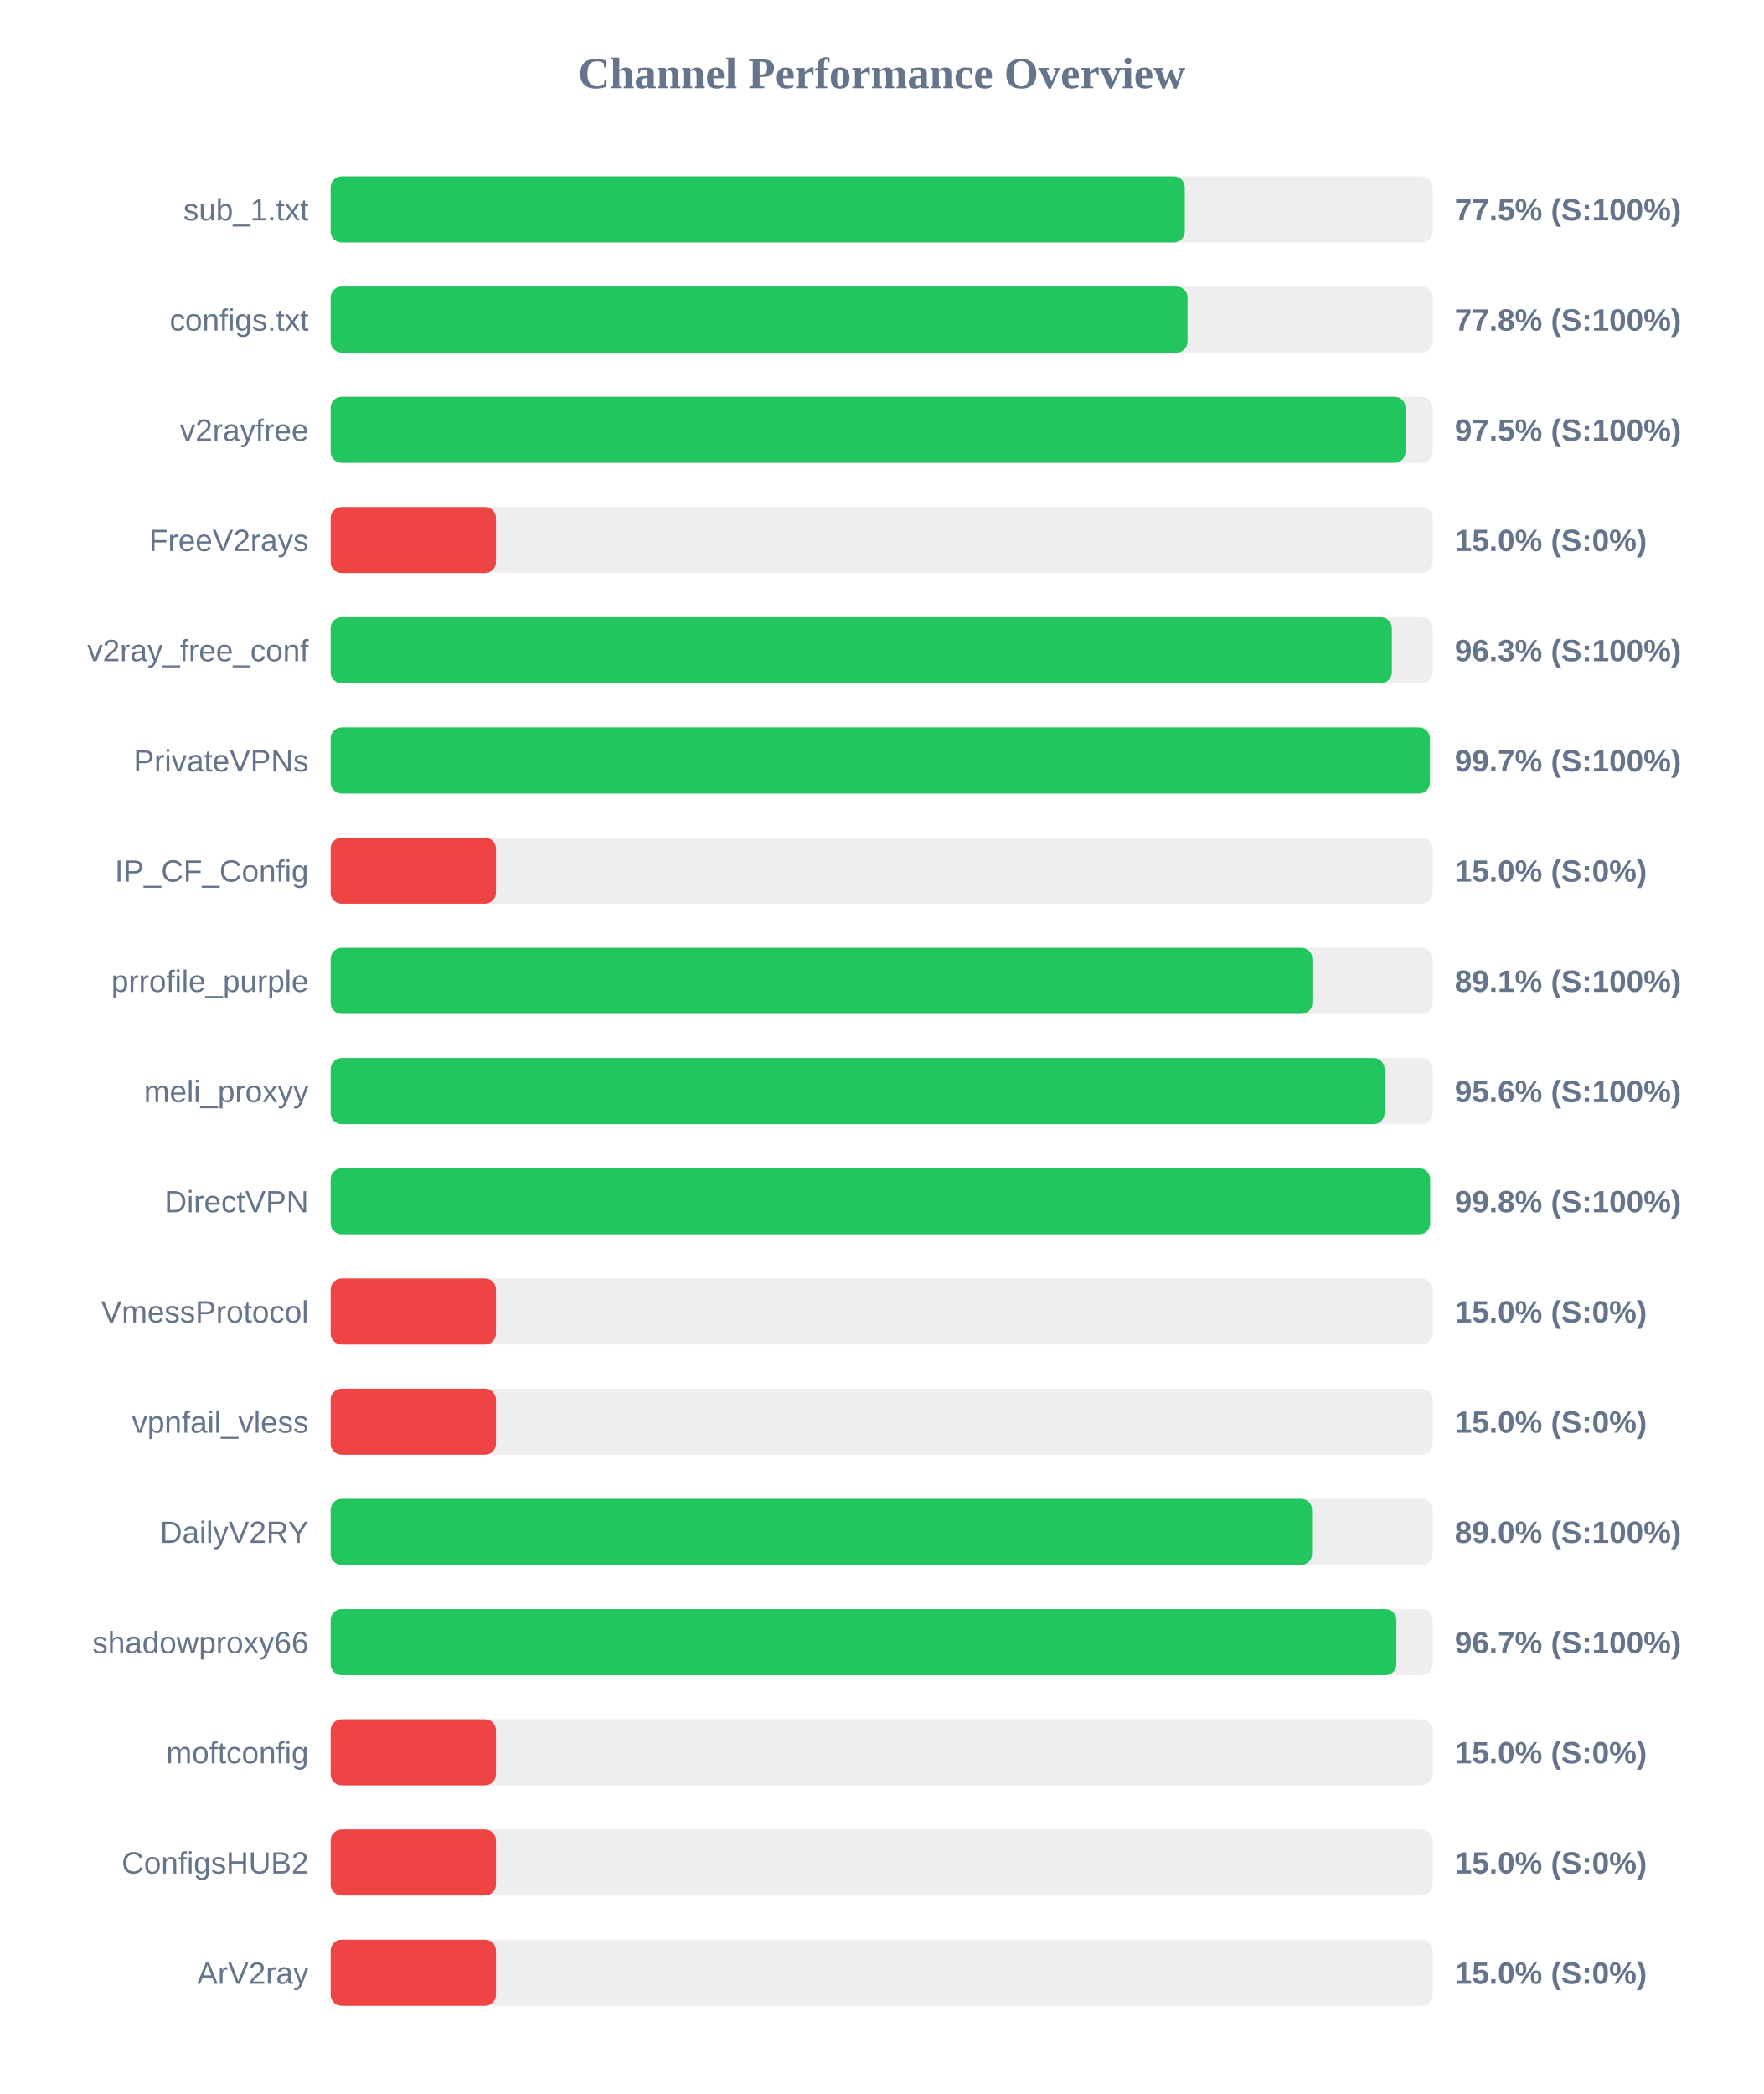
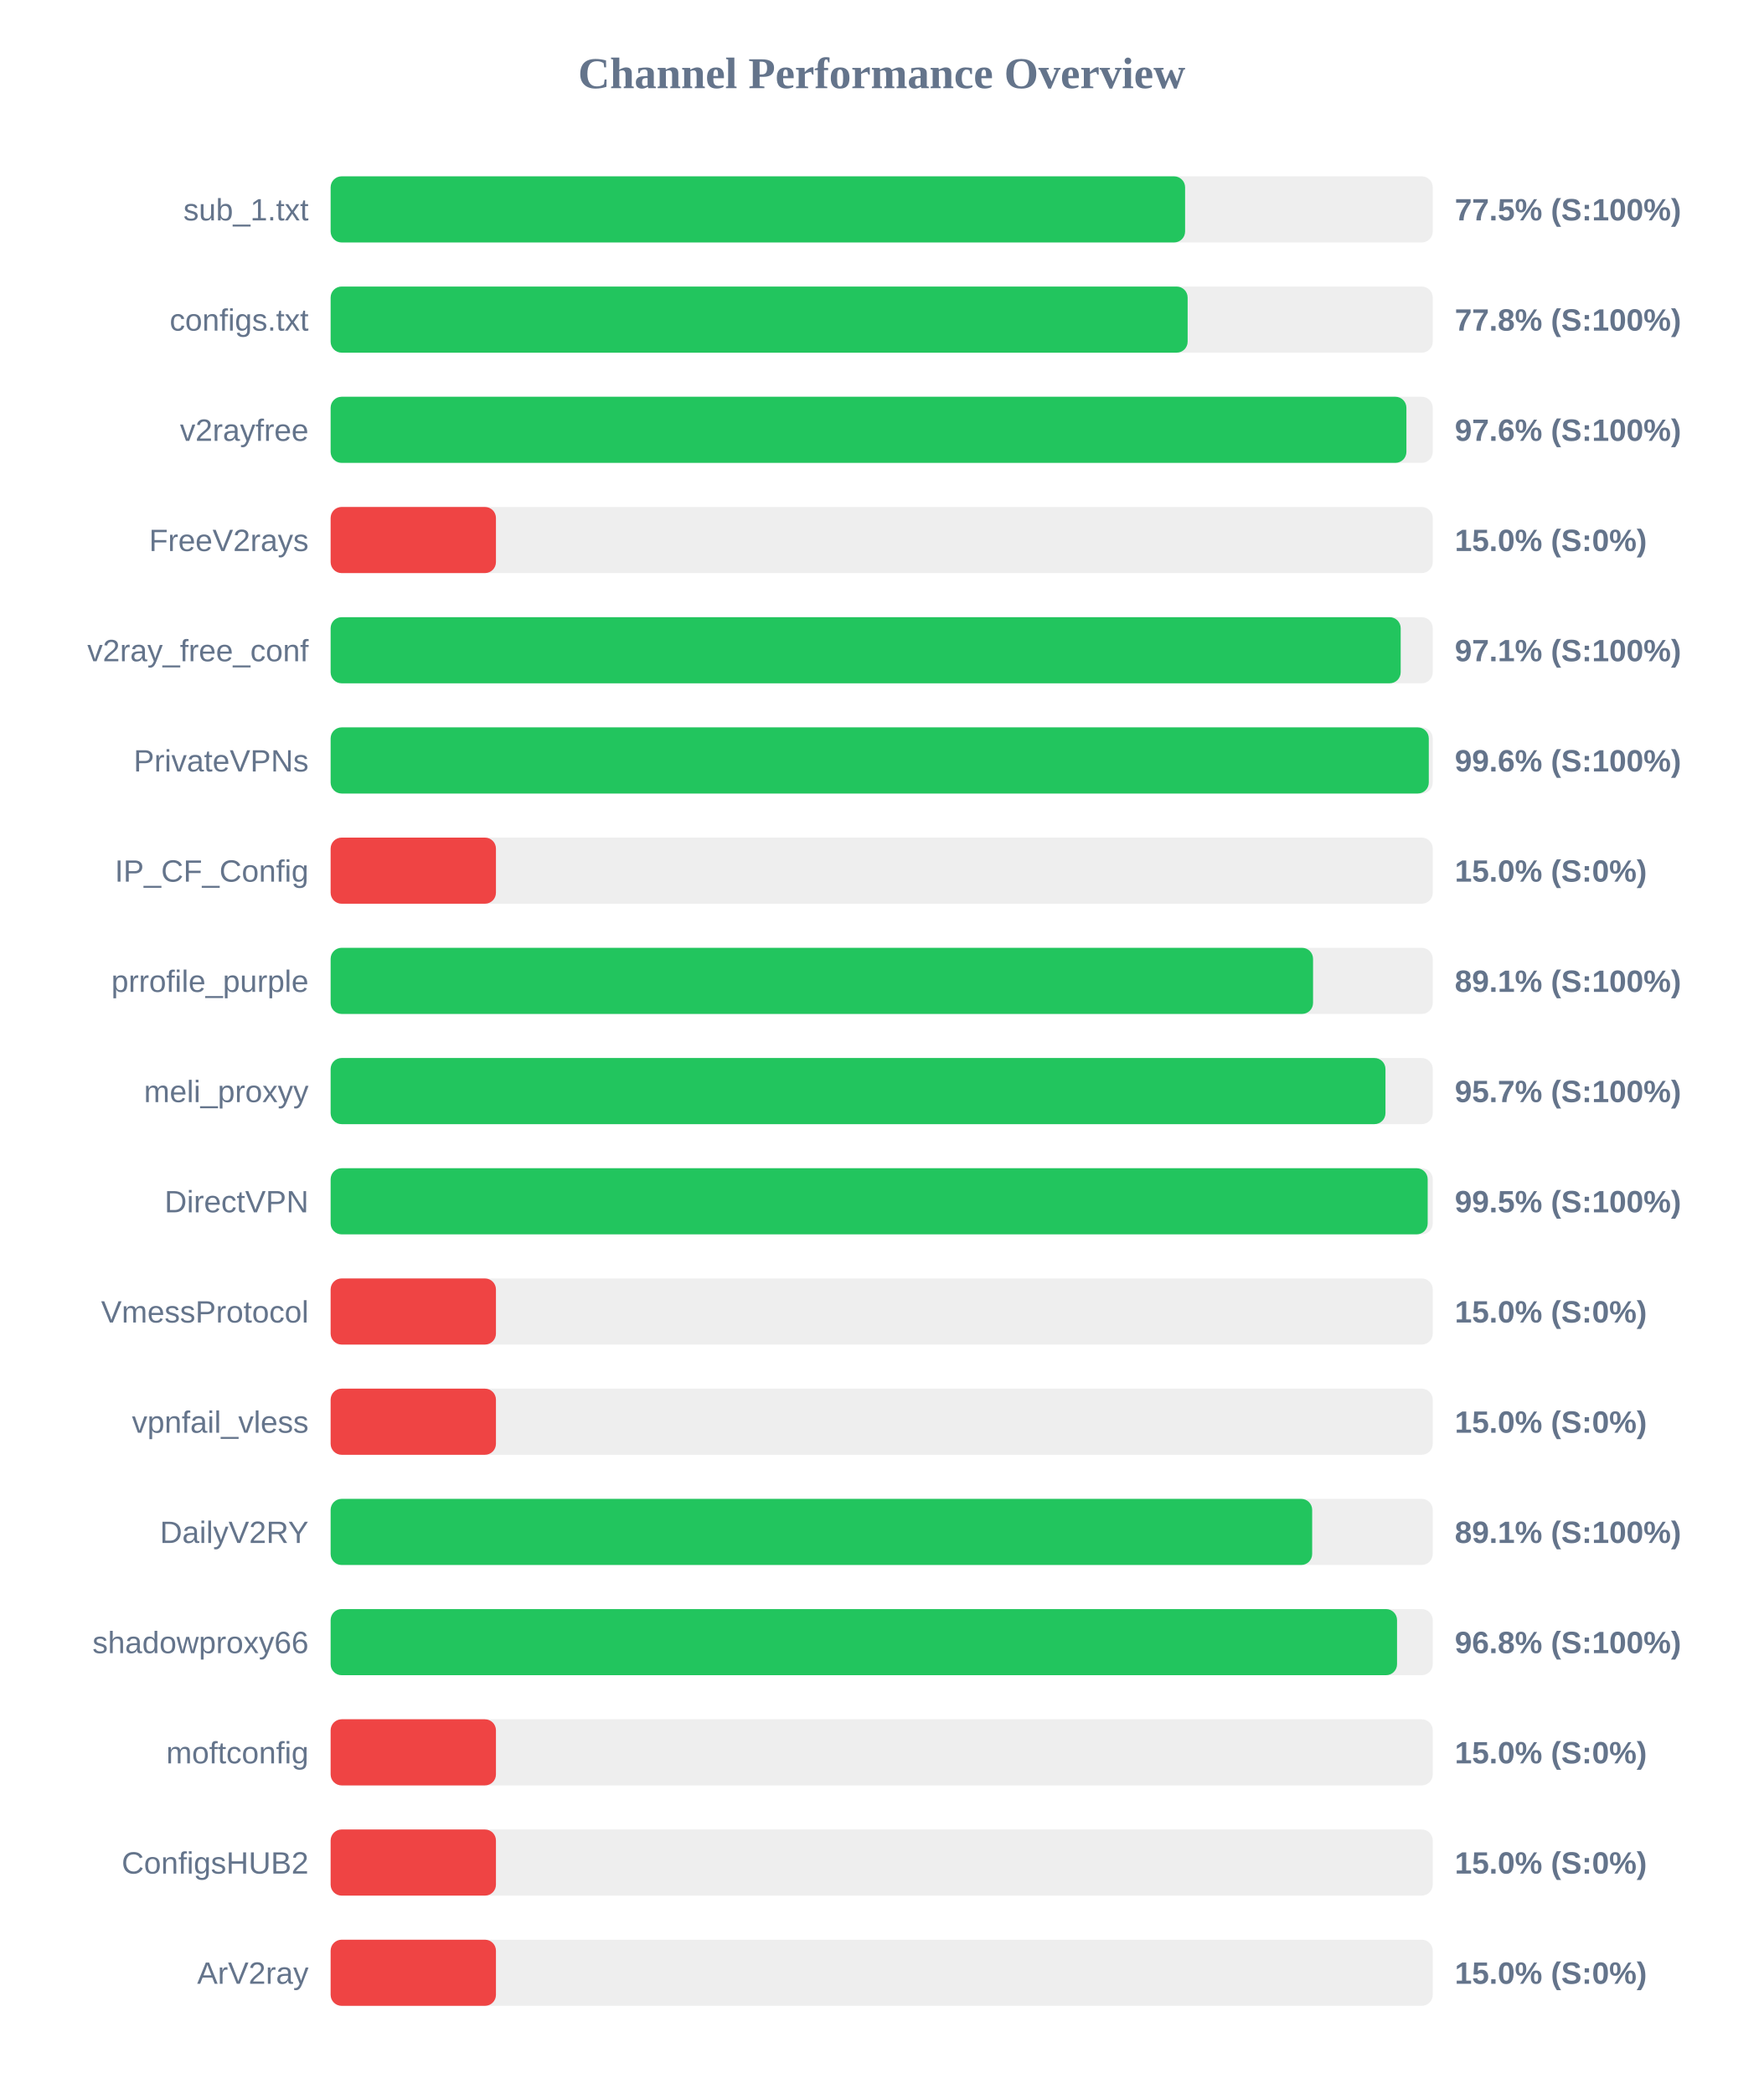
<svg xmlns="http://www.w3.org/2000/svg" width="800" height="950" version="1.1">
  <style>
        .row { font: 14px Arial; fill: #64748b; }
        .score { font: bold 14px Arial; fill: #64748b; }
    </style>
  <text x="400" y="40" text-anchor="middle" font-size="20px" font-weight="bold" fill="#64748b">Channel Performance Overview</text>
  <rect x="150" y="80" width="500" height="30" fill="#eee" rx="5" />
-   <rect x="150" y="80" width="387.5" height="30" fill="#22c55e" rx="5" />
+   <rect x="150" y="80" width="387.65" height="30" fill="#22c55e" rx="5" />
  <text x="140" y="100" text-anchor="end" class="row">sub_1.txt</text>
  <text x="660" y="100" text-anchor="start" class="score">77.5% (S:100%)</text>
  <rect x="150" y="130" width="500" height="30" fill="#eee" rx="5" />
-   <rect x="150" y="130" width="388.75" height="30" fill="#22c55e" rx="5" />
+   <rect x="150" y="130" width="388.8" height="30" fill="#22c55e" rx="5" />
  <text x="140" y="150" text-anchor="end" class="row">configs.txt</text>
  <text x="660" y="150" text-anchor="start" class="score">77.8% (S:100%)</text>
  <rect x="150" y="180" width="500" height="30" fill="#eee" rx="5" />
-   <rect x="150" y="180" width="487.65" height="30" fill="#22c55e" rx="5" />
+   <rect x="150" y="180" width="488.05" height="30" fill="#22c55e" rx="5" />
  <text x="140" y="200" text-anchor="end" class="row">v2rayfree</text>
-   <text x="660" y="200" text-anchor="start" class="score">97.5% (S:100%)</text>
+   <text x="660" y="200" text-anchor="start" class="score">97.6% (S:100%)</text>
  <rect x="150" y="230" width="500" height="30" fill="#eee" rx="5" />
  <rect x="150" y="230" width="75.0" height="30" fill="#ef4444" rx="5" />
  <text x="140" y="250" text-anchor="end" class="row">FreeV2rays</text>
  <text x="660" y="250" text-anchor="start" class="score">15.0% (S:0%)</text>
  <rect x="150" y="280" width="500" height="30" fill="#eee" rx="5" />
-   <rect x="150" y="280" width="481.45" height="30" fill="#22c55e" rx="5" />
+   <rect x="150" y="280" width="485.45" height="30" fill="#22c55e" rx="5" />
  <text x="140" y="300" text-anchor="end" class="row">v2ray_free_conf</text>
-   <text x="660" y="300" text-anchor="start" class="score">96.3% (S:100%)</text>
+   <text x="660" y="300" text-anchor="start" class="score">97.1% (S:100%)</text>
  <rect x="150" y="330" width="500" height="30" fill="#eee" rx="5" />
-   <rect x="150" y="330" width="498.7" height="30" fill="#22c55e" rx="5" />
+   <rect x="150" y="330" width="498.2" height="30" fill="#22c55e" rx="5" />
  <text x="140" y="350" text-anchor="end" class="row">PrivateVPNs</text>
-   <text x="660" y="350" text-anchor="start" class="score">99.7% (S:100%)</text>
+   <text x="660" y="350" text-anchor="start" class="score">99.6% (S:100%)</text>
  <rect x="150" y="380" width="500" height="30" fill="#eee" rx="5" />
  <rect x="150" y="380" width="75.0" height="30" fill="#ef4444" rx="5" />
  <text x="140" y="400" text-anchor="end" class="row">IP_CF_Config</text>
  <text x="660" y="400" text-anchor="start" class="score">15.0% (S:0%)</text>
  <rect x="150" y="430" width="500" height="30" fill="#eee" rx="5" />
-   <rect x="150" y="430" width="445.4" height="30" fill="#22c55e" rx="5" />
+   <rect x="150" y="430" width="445.7" height="30" fill="#22c55e" rx="5" />
  <text x="140" y="450" text-anchor="end" class="row">prrofile_purple</text>
  <text x="660" y="450" text-anchor="start" class="score">89.1% (S:100%)</text>
  <rect x="150" y="480" width="500" height="30" fill="#eee" rx="5" />
-   <rect x="150" y="480" width="478.15" height="30" fill="#22c55e" rx="5" />
+   <rect x="150" y="480" width="478.55" height="30" fill="#22c55e" rx="5" />
  <text x="140" y="500" text-anchor="end" class="row">meli_proxyy</text>
-   <text x="660" y="500" text-anchor="start" class="score">95.6% (S:100%)</text>
+   <text x="660" y="500" text-anchor="start" class="score">95.7% (S:100%)</text>
  <rect x="150" y="530" width="500" height="30" fill="#eee" rx="5" />
-   <rect x="150" y="530" width="498.8" height="30" fill="#22c55e" rx="5" />
+   <rect x="150" y="530" width="497.7" height="30" fill="#22c55e" rx="5" />
  <text x="140" y="550" text-anchor="end" class="row">DirectVPN</text>
-   <text x="660" y="550" text-anchor="start" class="score">99.8% (S:100%)</text>
+   <text x="660" y="550" text-anchor="start" class="score">99.5% (S:100%)</text>
  <rect x="150" y="580" width="500" height="30" fill="#eee" rx="5" />
  <rect x="150" y="580" width="75.0" height="30" fill="#ef4444" rx="5" />
  <text x="140" y="600" text-anchor="end" class="row">VmessProtocol</text>
  <text x="660" y="600" text-anchor="start" class="score">15.0% (S:0%)</text>
  <rect x="150" y="630" width="500" height="30" fill="#eee" rx="5" />
  <rect x="150" y="630" width="75.0" height="30" fill="#ef4444" rx="5" />
  <text x="140" y="650" text-anchor="end" class="row">vpnfail_vless</text>
  <text x="660" y="650" text-anchor="start" class="score">15.0% (S:0%)</text>
  <rect x="150" y="680" width="500" height="30" fill="#eee" rx="5" />
-   <rect x="150" y="680" width="445.25" height="30" fill="#22c55e" rx="5" />
+   <rect x="150" y="680" width="445.3" height="30" fill="#22c55e" rx="5" />
  <text x="140" y="700" text-anchor="end" class="row">DailyV2RY</text>
-   <text x="660" y="700" text-anchor="start" class="score">89.0% (S:100%)</text>
+   <text x="660" y="700" text-anchor="start" class="score">89.1% (S:100%)</text>
  <rect x="150" y="730" width="500" height="30" fill="#eee" rx="5" />
-   <rect x="150" y="730" width="483.5" height="30" fill="#22c55e" rx="5" />
+   <rect x="150" y="730" width="483.8" height="30" fill="#22c55e" rx="5" />
  <text x="140" y="750" text-anchor="end" class="row">shadowproxy66</text>
-   <text x="660" y="750" text-anchor="start" class="score">96.7% (S:100%)</text>
+   <text x="660" y="750" text-anchor="start" class="score">96.8% (S:100%)</text>
  <rect x="150" y="780" width="500" height="30" fill="#eee" rx="5" />
  <rect x="150" y="780" width="75.0" height="30" fill="#ef4444" rx="5" />
  <text x="140" y="800" text-anchor="end" class="row">moftconfig</text>
  <text x="660" y="800" text-anchor="start" class="score">15.0% (S:0%)</text>
  <rect x="150" y="830" width="500" height="30" fill="#eee" rx="5" />
  <rect x="150" y="830" width="75.0" height="30" fill="#ef4444" rx="5" />
  <text x="140" y="850" text-anchor="end" class="row">ConfigsHUB2</text>
  <text x="660" y="850" text-anchor="start" class="score">15.0% (S:0%)</text>
  <rect x="150" y="880" width="500" height="30" fill="#eee" rx="5" />
  <rect x="150" y="880" width="75.0" height="30" fill="#ef4444" rx="5" />
  <text x="140" y="900" text-anchor="end" class="row">ArV2ray</text>
  <text x="660" y="900" text-anchor="start" class="score">15.0% (S:0%)</text>
</svg>
